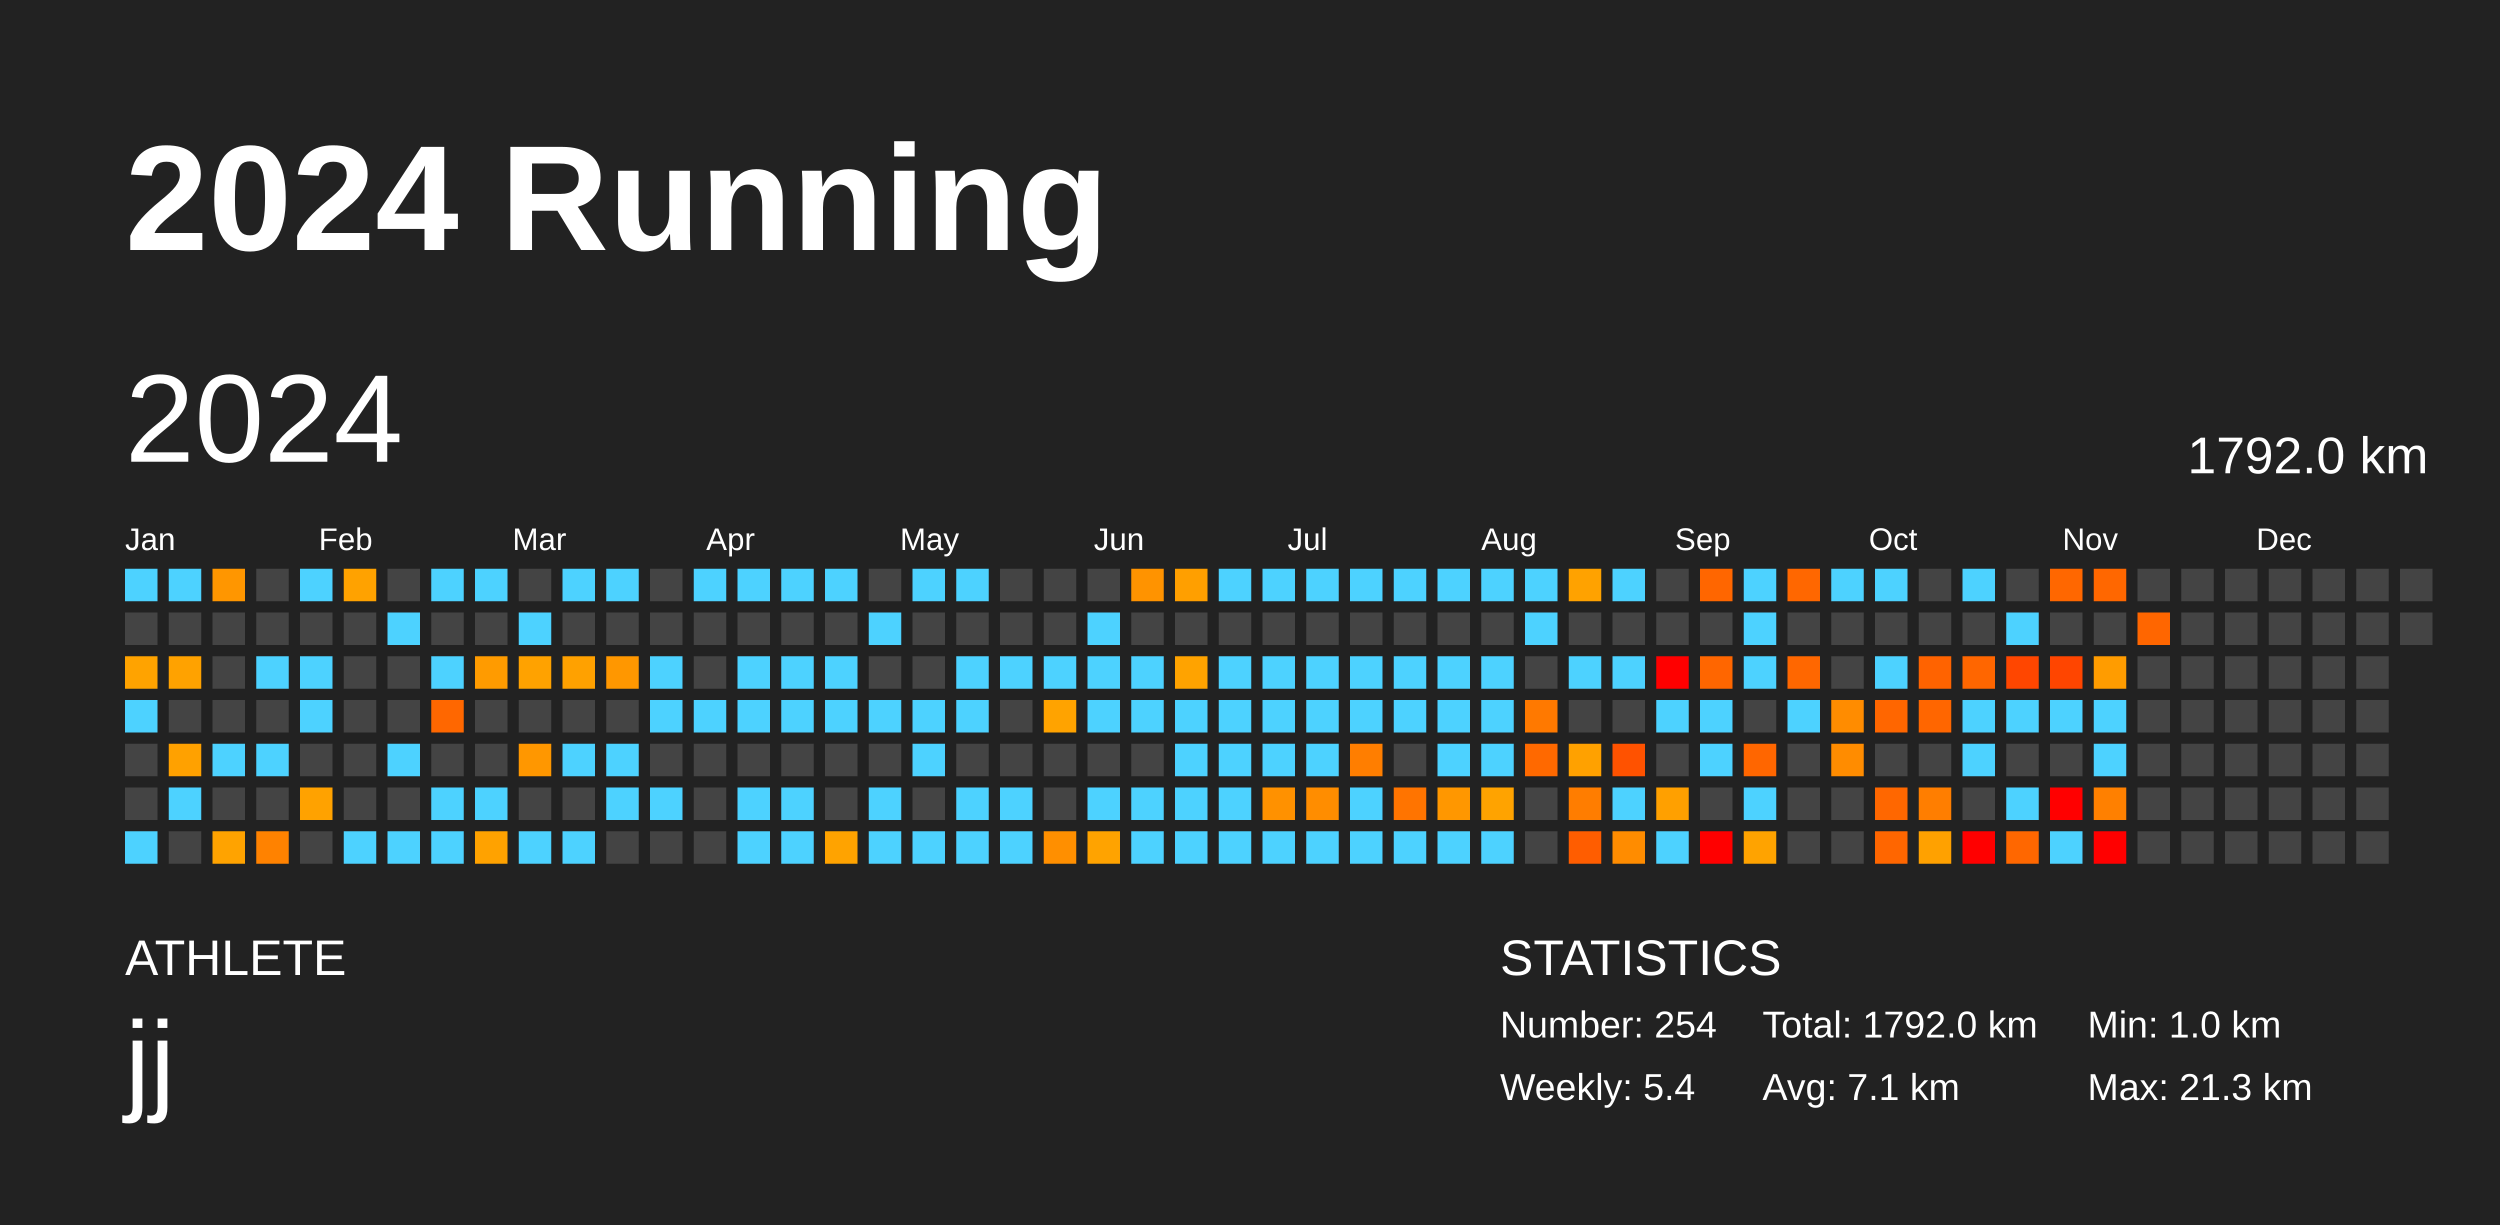
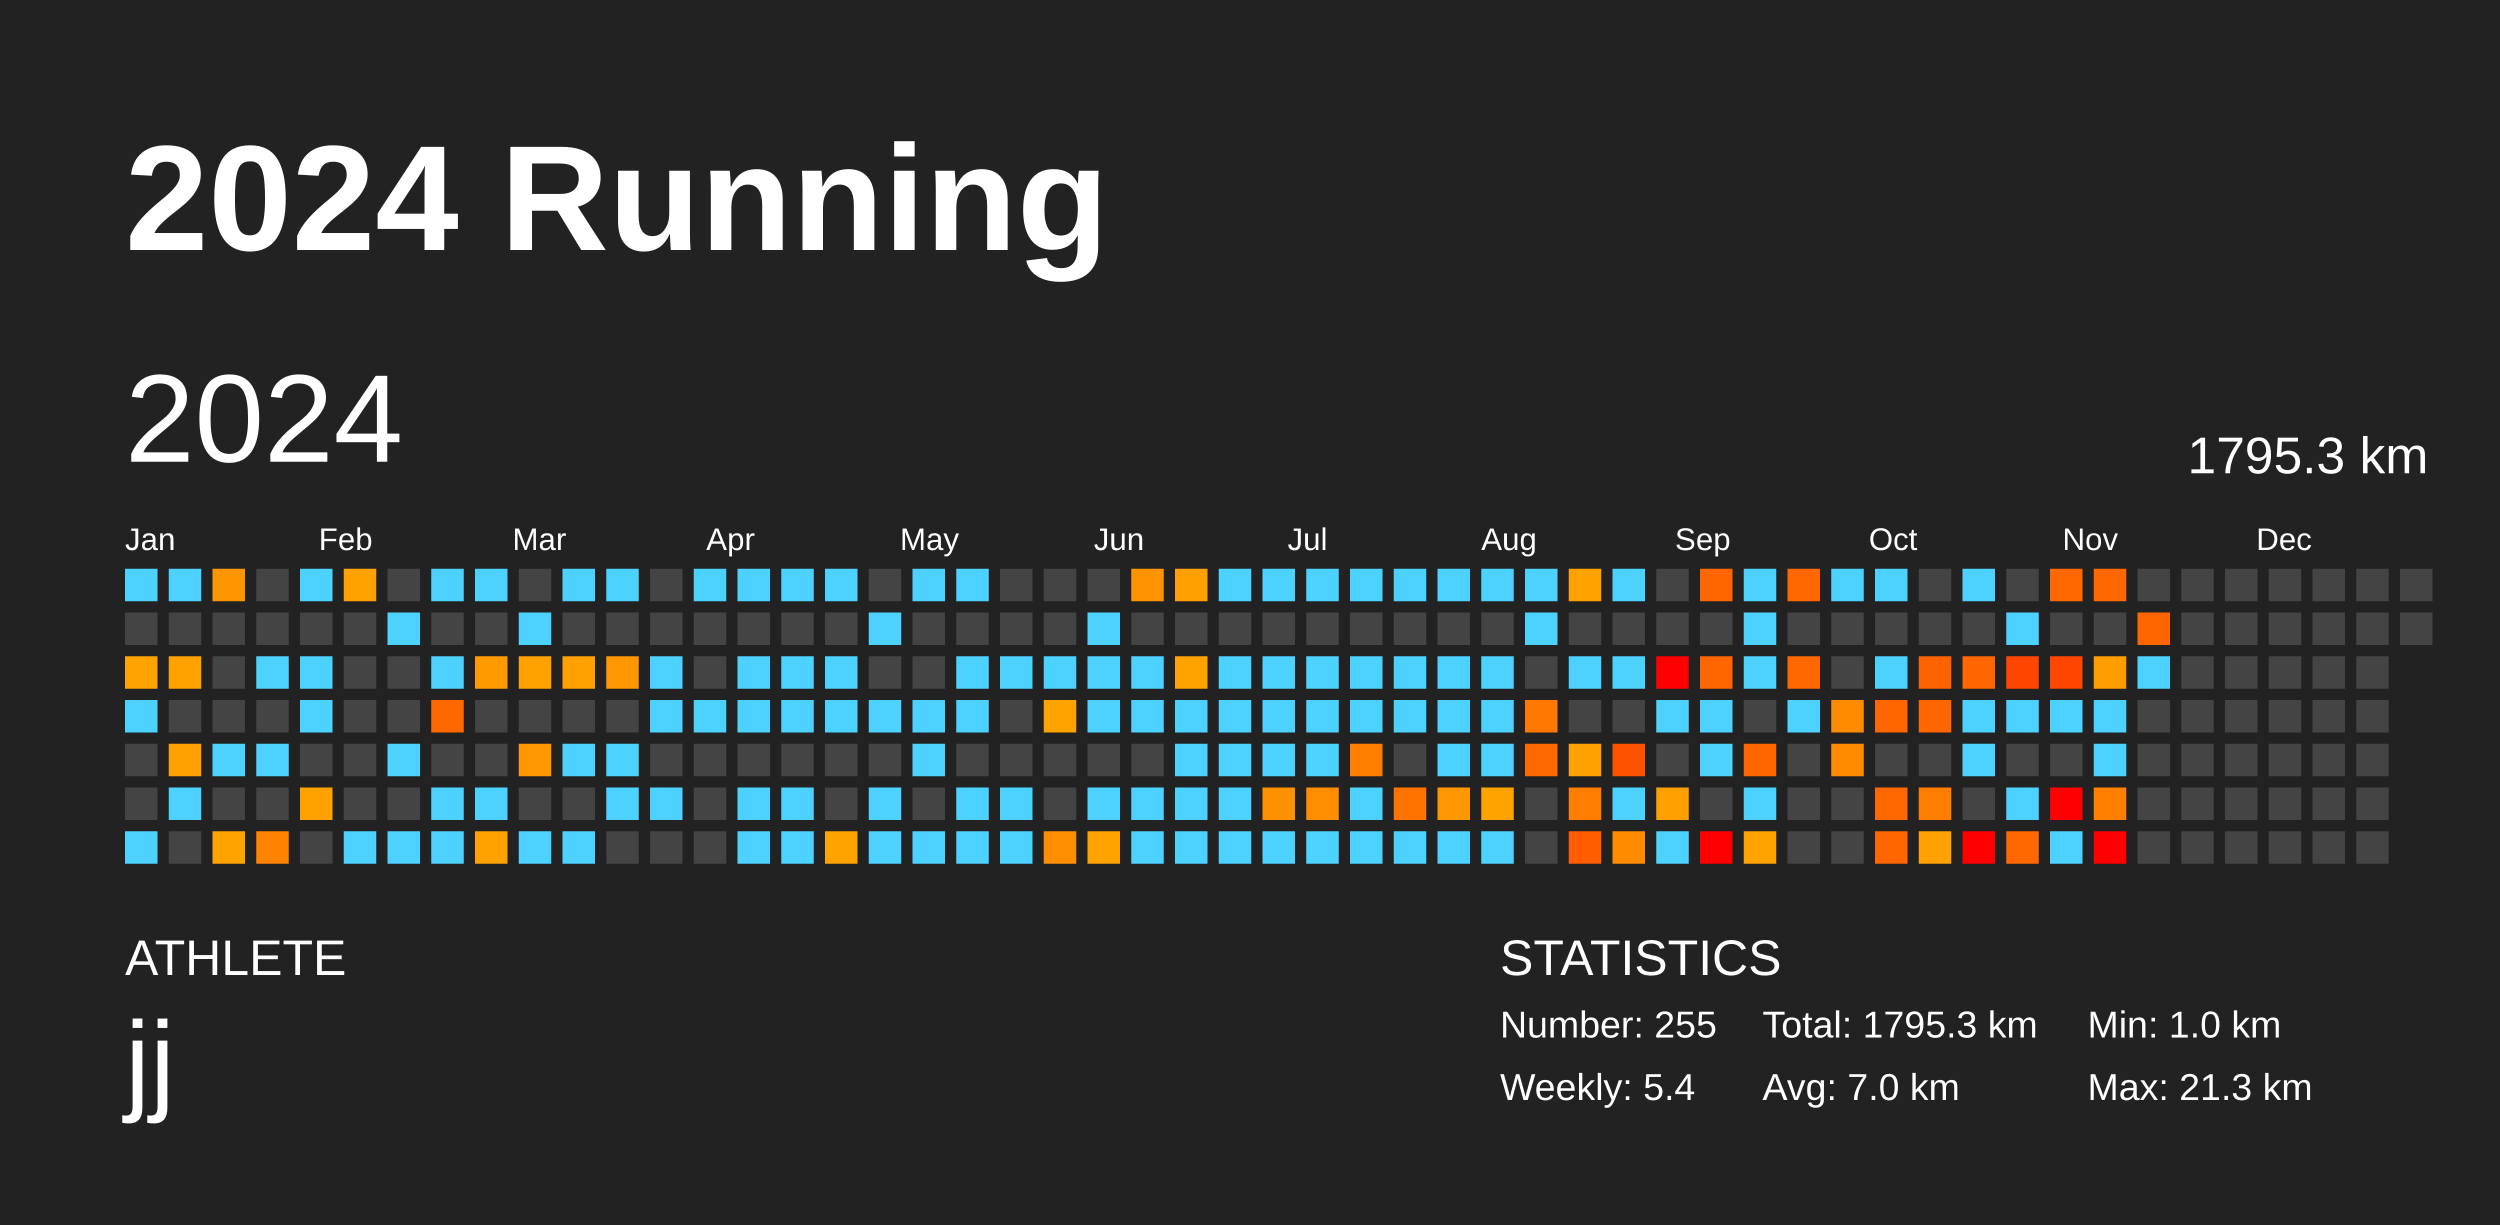
<svg xmlns="http://www.w3.org/2000/svg" baseProfile="full" height="98mm" version="1.1" viewBox="0,0,200,98" width="200mm">
  <defs />
  <rect fill="#222222" height="98" width="200" x="0" y="0" />
  <text fill="#FFFFFF" style="font-size:12px; font-family:Arial; font-weight:bold;" x="10" y="20">2024 Running</text>
  <text fill="#FFFFFF" style="font-size:4px; font-family:Arial" x="10" y="78">ATHLETE</text>
  <text fill="#FFFFFF" style="font-size:9px; font-family:Arial" x="10" y="88">jj</text>
  <text fill="#FFFFFF" style="font-size:4px; font-family:Arial" x="120" y="78">STATISTICS</text>
-   <text fill="#FFFFFF" style="font-size:3px; font-family:Arial" x="120" y="83">Number: 254</text>
+   <text fill="#FFFFFF" style="font-size:3px; font-family:Arial" x="120" y="83">Number: 255</text>
  <text fill="#FFFFFF" style="font-size:3px; font-family:Arial" x="120" y="88">Weekly: 5.4</text>
-   <text fill="#FFFFFF" style="font-size:3px; font-family:Arial" x="141" y="83">Total: 1792.0 km</text>
-   <text fill="#FFFFFF" style="font-size:3px; font-family:Arial" x="141" y="88">Avg: 7.1 km</text>
+   <text fill="#FFFFFF" style="font-size:3px; font-family:Arial" x="141" y="83">Total: 1795.3 km</text>
+   <text fill="#FFFFFF" style="font-size:3px; font-family:Arial" x="141" y="88">Avg: 7.0 km</text>
  <text fill="#FFFFFF" style="font-size:3px; font-family:Arial" x="167" y="83">Min: 1.0 km</text>
  <text fill="#FFFFFF" style="font-size:3px; font-family:Arial" x="167" y="88">Max: 21.3 km</text>
  <text dominant-baseline="hanging" fill="#FFFFFF" style="font-size:10.0px; font-family:Arial;" x="10" y="30">2024</text>
-   <text dominant-baseline="hanging" fill="#FFFFFF" style="font-size:4.125px; font-family:Arial;" x="175" y="35">1792.0 km</text>
+   <text dominant-baseline="hanging" fill="#FFFFFF" style="font-size:4.125px; font-family:Arial;" x="175" y="35">1795.3 km</text>
  <text fill="#FFFFFF" style="font-size:2.5px; font-family:Arial" x="10.0" y="44">Jan</text>
  <text fill="#FFFFFF" style="font-size:2.5px; font-family:Arial" x="25.5" y="44">Feb</text>
  <text fill="#FFFFFF" style="font-size:2.5px; font-family:Arial" x="41.0" y="44">Mar</text>
  <text fill="#FFFFFF" style="font-size:2.5px; font-family:Arial" x="56.5" y="44">Apr</text>
  <text fill="#FFFFFF" style="font-size:2.5px; font-family:Arial" x="72.0" y="44">May</text>
  <text fill="#FFFFFF" style="font-size:2.5px; font-family:Arial" x="87.5" y="44">Jun</text>
  <text fill="#FFFFFF" style="font-size:2.5px; font-family:Arial" x="103.0" y="44">Jul</text>
  <text fill="#FFFFFF" style="font-size:2.5px; font-family:Arial" x="118.5" y="44">Aug</text>
  <text fill="#FFFFFF" style="font-size:2.5px; font-family:Arial" x="134.0" y="44">Sep</text>
  <text fill="#FFFFFF" style="font-size:2.5px; font-family:Arial" x="149.5" y="44">Oct</text>
  <text fill="#FFFFFF" style="font-size:2.5px; font-family:Arial" x="165.0" y="44">Nov</text>
  <text fill="#FFFFFF" style="font-size:2.5px; font-family:Arial" x="180.5" y="44">Dec</text>
  <rect fill="#4dd2ff" height="2.6" width="2.6" x="10.0" y="45.5" />
  <rect fill="#444444" height="2.6" width="2.6" x="10.0" y="49.0" />
  <rect fill="#ffa300" height="2.6" width="2.6" x="10.0" y="52.5" />
  <rect fill="#4dd2ff" height="2.6" width="2.6" x="10.0" y="56.0" />
  <rect fill="#444444" height="2.6" width="2.6" x="10.0" y="59.5" />
  <rect fill="#444444" height="2.6" width="2.6" x="10.0" y="63.0" />
  <rect fill="#4dd2ff" height="2.6" width="2.6" x="10.0" y="66.5" />
  <rect fill="#4dd2ff" height="2.6" width="2.6" x="13.5" y="45.5" />
  <rect fill="#444444" height="2.6" width="2.6" x="13.5" y="49.0" />
  <rect fill="#ffa200" height="2.6" width="2.6" x="13.5" y="52.5" />
  <rect fill="#444444" height="2.6" width="2.6" x="13.5" y="56.0" />
  <rect fill="#ffa100" height="2.6" width="2.6" x="13.5" y="59.5" />
  <rect fill="#4dd2ff" height="2.6" width="2.6" x="13.5" y="63.0" />
  <rect fill="#444444" height="2.6" width="2.6" x="13.5" y="66.5" />
  <rect fill="#ff9600" height="2.6" width="2.6" x="17.0" y="45.5" />
  <rect fill="#444444" height="2.6" width="2.6" x="17.0" y="49.0" />
  <rect fill="#444444" height="2.6" width="2.6" x="17.0" y="52.5" />
  <rect fill="#444444" height="2.6" width="2.6" x="17.0" y="56.0" />
  <rect fill="#4dd2ff" height="2.6" width="2.6" x="17.0" y="59.5" />
  <rect fill="#444444" height="2.6" width="2.6" x="17.0" y="63.0" />
  <rect fill="#ffa300" height="2.6" width="2.6" x="17.0" y="66.5" />
  <rect fill="#444444" height="2.6" width="2.6" x="20.5" y="45.5" />
  <rect fill="#444444" height="2.6" width="2.6" x="20.5" y="49.0" />
  <rect fill="#4dd2ff" height="2.6" width="2.6" x="20.5" y="52.5" />
  <rect fill="#444444" height="2.6" width="2.6" x="20.5" y="56.0" />
  <rect fill="#4dd2ff" height="2.6" width="2.6" x="20.5" y="59.5" />
  <rect fill="#444444" height="2.6" width="2.6" x="20.5" y="63.0" />
  <rect fill="#ff8200" height="2.6" width="2.6" x="20.5" y="66.5" />
  <rect fill="#4dd2ff" height="2.6" width="2.6" x="24.0" y="45.5" />
  <rect fill="#444444" height="2.6" width="2.6" x="24.0" y="49.0" />
  <rect fill="#4dd2ff" height="2.6" width="2.6" x="24.0" y="52.5" />
  <rect fill="#4dd2ff" height="2.6" width="2.6" x="24.0" y="56.0" />
  <rect fill="#444444" height="2.6" width="2.6" x="24.0" y="59.5" />
  <rect fill="#ffa200" height="2.6" width="2.6" x="24.0" y="63.0" />
  <rect fill="#444444" height="2.6" width="2.6" x="24.0" y="66.5" />
  <rect fill="#ffa200" height="2.6" width="2.6" x="27.5" y="45.5" />
  <rect fill="#444444" height="2.6" width="2.6" x="27.5" y="49.0" />
  <rect fill="#444444" height="2.6" width="2.6" x="27.5" y="52.5" />
  <rect fill="#444444" height="2.6" width="2.6" x="27.5" y="56.0" />
  <rect fill="#444444" height="2.6" width="2.6" x="27.5" y="59.5" />
  <rect fill="#444444" height="2.6" width="2.6" x="27.5" y="63.0" />
  <rect fill="#4dd2ff" height="2.6" width="2.6" x="27.5" y="66.5" />
  <rect fill="#444444" height="2.6" width="2.6" x="31.0" y="45.5" />
  <rect fill="#4dd2ff" height="2.6" width="2.6" x="31.0" y="49.0" />
  <rect fill="#444444" height="2.6" width="2.6" x="31.0" y="52.5" />
  <rect fill="#444444" height="2.6" width="2.6" x="31.0" y="56.0" />
  <rect fill="#4dd2ff" height="2.6" width="2.6" x="31.0" y="59.5" />
  <rect fill="#444444" height="2.6" width="2.6" x="31.0" y="63.0" />
  <rect fill="#4dd2ff" height="2.6" width="2.6" x="31.0" y="66.5" />
  <rect fill="#4dd2ff" height="2.6" width="2.6" x="34.5" y="45.5" />
  <rect fill="#444444" height="2.6" width="2.6" x="34.5" y="49.0" />
  <rect fill="#4dd2ff" height="2.6" width="2.6" x="34.5" y="52.5" />
  <rect fill="#ff6700" height="2.6" width="2.6" x="34.5" y="56.0" />
  <rect fill="#444444" height="2.6" width="2.6" x="34.5" y="59.5" />
  <rect fill="#4dd2ff" height="2.6" width="2.6" x="34.5" y="63.0" />
  <rect fill="#4dd2ff" height="2.6" width="2.6" x="34.5" y="66.5" />
  <rect fill="#4dd2ff" height="2.6" width="2.6" x="38.0" y="45.5" />
  <rect fill="#444444" height="2.6" width="2.6" x="38.0" y="49.0" />
  <rect fill="#ff9b00" height="2.6" width="2.6" x="38.0" y="52.5" />
  <rect fill="#444444" height="2.6" width="2.6" x="38.0" y="56.0" />
  <rect fill="#444444" height="2.6" width="2.6" x="38.0" y="59.5" />
  <rect fill="#4dd2ff" height="2.6" width="2.6" x="38.0" y="63.0" />
  <rect fill="#ffa200" height="2.6" width="2.6" x="38.0" y="66.5" />
  <rect fill="#444444" height="2.6" width="2.6" x="41.5" y="45.5" />
  <rect fill="#4dd2ff" height="2.6" width="2.6" x="41.5" y="49.0" />
  <rect fill="#ffa200" height="2.6" width="2.6" x="41.5" y="52.5" />
  <rect fill="#444444" height="2.6" width="2.6" x="41.5" y="56.0" />
  <rect fill="#ff9700" height="2.6" width="2.6" x="41.5" y="59.5" />
  <rect fill="#444444" height="2.6" width="2.6" x="41.5" y="63.0" />
  <rect fill="#4dd2ff" height="2.6" width="2.6" x="41.5" y="66.5" />
  <rect fill="#4dd2ff" height="2.6" width="2.6" x="45.0" y="45.5" />
  <rect fill="#444444" height="2.6" width="2.6" x="45.0" y="49.0" />
  <rect fill="#ffa100" height="2.6" width="2.6" x="45.0" y="52.5" />
  <rect fill="#444444" height="2.6" width="2.6" x="45.0" y="56.0" />
  <rect fill="#4dd2ff" height="2.6" width="2.6" x="45.0" y="59.5" />
  <rect fill="#444444" height="2.6" width="2.6" x="45.0" y="63.0" />
  <rect fill="#4dd2ff" height="2.6" width="2.6" x="45.0" y="66.5" />
  <rect fill="#4dd2ff" height="2.6" width="2.6" x="48.5" y="45.5" />
  <rect fill="#444444" height="2.6" width="2.6" x="48.5" y="49.0" />
  <rect fill="#ff9700" height="2.6" width="2.6" x="48.5" y="52.5" />
  <rect fill="#444444" height="2.6" width="2.6" x="48.5" y="56.0" />
  <rect fill="#4dd2ff" height="2.6" width="2.6" x="48.5" y="59.5" />
  <rect fill="#4dd2ff" height="2.6" width="2.6" x="48.5" y="63.0" />
  <rect fill="#444444" height="2.6" width="2.6" x="48.5" y="66.5" />
  <rect fill="#444444" height="2.6" width="2.6" x="52.0" y="45.5" />
  <rect fill="#444444" height="2.6" width="2.6" x="52.0" y="49.0" />
  <rect fill="#4dd2ff" height="2.6" width="2.6" x="52.0" y="52.5" />
  <rect fill="#4dd2ff" height="2.6" width="2.6" x="52.0" y="56.0" />
  <rect fill="#444444" height="2.6" width="2.6" x="52.0" y="59.5" />
  <rect fill="#4dd2ff" height="2.6" width="2.6" x="52.0" y="63.0" />
  <rect fill="#444444" height="2.6" width="2.6" x="52.0" y="66.5" />
  <rect fill="#4dd2ff" height="2.6" width="2.6" x="55.5" y="45.5" />
  <rect fill="#444444" height="2.6" width="2.6" x="55.5" y="49.0" />
  <rect fill="#444444" height="2.6" width="2.6" x="55.5" y="52.5" />
  <rect fill="#4dd2ff" height="2.6" width="2.6" x="55.5" y="56.0" />
  <rect fill="#444444" height="2.6" width="2.6" x="55.5" y="59.5" />
  <rect fill="#444444" height="2.6" width="2.6" x="55.5" y="63.0" />
  <rect fill="#444444" height="2.6" width="2.6" x="55.5" y="66.5" />
  <rect fill="#4dd2ff" height="2.6" width="2.6" x="59.0" y="45.5" />
  <rect fill="#444444" height="2.6" width="2.6" x="59.0" y="49.0" />
  <rect fill="#4dd2ff" height="2.6" width="2.6" x="59.0" y="52.5" />
  <rect fill="#4dd2ff" height="2.6" width="2.6" x="59.0" y="56.0" />
  <rect fill="#444444" height="2.6" width="2.6" x="59.0" y="59.5" />
  <rect fill="#4dd2ff" height="2.6" width="2.6" x="59.0" y="63.0" />
  <rect fill="#4dd2ff" height="2.6" width="2.6" x="59.0" y="66.5" />
  <rect fill="#4dd2ff" height="2.6" width="2.6" x="62.5" y="45.5" />
  <rect fill="#444444" height="2.6" width="2.6" x="62.5" y="49.0" />
  <rect fill="#4dd2ff" height="2.6" width="2.6" x="62.5" y="52.5" />
  <rect fill="#4dd2ff" height="2.6" width="2.6" x="62.5" y="56.0" />
  <rect fill="#444444" height="2.6" width="2.6" x="62.5" y="59.5" />
  <rect fill="#4dd2ff" height="2.6" width="2.6" x="62.5" y="63.0" />
  <rect fill="#4dd2ff" height="2.6" width="2.6" x="62.5" y="66.5" />
  <rect fill="#4dd2ff" height="2.6" width="2.6" x="66.0" y="45.5" />
  <rect fill="#444444" height="2.6" width="2.6" x="66.0" y="49.0" />
  <rect fill="#4dd2ff" height="2.6" width="2.6" x="66.0" y="52.5" />
  <rect fill="#4dd2ff" height="2.6" width="2.6" x="66.0" y="56.0" />
  <rect fill="#444444" height="2.6" width="2.6" x="66.0" y="59.5" />
  <rect fill="#444444" height="2.6" width="2.6" x="66.0" y="63.0" />
  <rect fill="#ffa300" height="2.6" width="2.6" x="66.0" y="66.5" />
  <rect fill="#444444" height="2.6" width="2.6" x="69.5" y="45.5" />
  <rect fill="#4dd2ff" height="2.6" width="2.6" x="69.5" y="49.0" />
  <rect fill="#444444" height="2.6" width="2.6" x="69.5" y="52.5" />
  <rect fill="#4dd2ff" height="2.6" width="2.6" x="69.5" y="56.0" />
  <rect fill="#444444" height="2.6" width="2.6" x="69.5" y="59.5" />
  <rect fill="#4dd2ff" height="2.6" width="2.6" x="69.5" y="63.0" />
  <rect fill="#4dd2ff" height="2.6" width="2.6" x="69.5" y="66.5" />
  <rect fill="#4dd2ff" height="2.6" width="2.6" x="73.0" y="45.5" />
  <rect fill="#444444" height="2.6" width="2.6" x="73.0" y="49.0" />
  <rect fill="#444444" height="2.6" width="2.6" x="73.0" y="52.5" />
  <rect fill="#4dd2ff" height="2.6" width="2.6" x="73.0" y="56.0" />
  <rect fill="#4dd2ff" height="2.6" width="2.6" x="73.0" y="59.5" />
  <rect fill="#444444" height="2.6" width="2.6" x="73.0" y="63.0" />
  <rect fill="#4dd2ff" height="2.6" width="2.6" x="73.0" y="66.5" />
  <rect fill="#4dd2ff" height="2.6" width="2.6" x="76.5" y="45.5" />
  <rect fill="#444444" height="2.6" width="2.6" x="76.5" y="49.0" />
  <rect fill="#4dd2ff" height="2.6" width="2.6" x="76.5" y="52.5" />
  <rect fill="#4dd2ff" height="2.6" width="2.6" x="76.5" y="56.0" />
  <rect fill="#444444" height="2.6" width="2.6" x="76.5" y="59.5" />
  <rect fill="#4dd2ff" height="2.6" width="2.6" x="76.5" y="63.0" />
  <rect fill="#4dd2ff" height="2.6" width="2.6" x="76.5" y="66.5" />
  <rect fill="#444444" height="2.6" width="2.6" x="80.0" y="45.5" />
  <rect fill="#444444" height="2.6" width="2.6" x="80.0" y="49.0" />
  <rect fill="#4dd2ff" height="2.6" width="2.6" x="80.0" y="52.5" />
  <rect fill="#444444" height="2.6" width="2.6" x="80.0" y="56.0" />
  <rect fill="#444444" height="2.6" width="2.6" x="80.0" y="59.5" />
  <rect fill="#4dd2ff" height="2.6" width="2.6" x="80.0" y="63.0" />
  <rect fill="#4dd2ff" height="2.6" width="2.6" x="80.0" y="66.5" />
  <rect fill="#444444" height="2.6" width="2.6" x="83.5" y="45.5" />
  <rect fill="#444444" height="2.6" width="2.6" x="83.5" y="49.0" />
  <rect fill="#4dd2ff" height="2.6" width="2.6" x="83.5" y="52.5" />
  <rect fill="#ffa300" height="2.6" width="2.6" x="83.5" y="56.0" />
  <rect fill="#444444" height="2.6" width="2.6" x="83.5" y="59.5" />
  <rect fill="#444444" height="2.6" width="2.6" x="83.5" y="63.0" />
  <rect fill="#ff8f00" height="2.6" width="2.6" x="83.5" y="66.5" />
  <rect fill="#444444" height="2.6" width="2.6" x="87.0" y="45.5" />
  <rect fill="#4dd2ff" height="2.6" width="2.6" x="87.0" y="49.0" />
  <rect fill="#4dd2ff" height="2.6" width="2.6" x="87.0" y="52.5" />
  <rect fill="#4dd2ff" height="2.6" width="2.6" x="87.0" y="56.0" />
  <rect fill="#444444" height="2.6" width="2.6" x="87.0" y="59.5" />
  <rect fill="#4dd2ff" height="2.6" width="2.6" x="87.0" y="63.0" />
  <rect fill="#ffa300" height="2.6" width="2.6" x="87.0" y="66.5" />
  <rect fill="#ff9300" height="2.6" width="2.6" x="90.5" y="45.5" />
  <rect fill="#444444" height="2.6" width="2.6" x="90.5" y="49.0" />
  <rect fill="#4dd2ff" height="2.6" width="2.6" x="90.5" y="52.5" />
  <rect fill="#4dd2ff" height="2.6" width="2.6" x="90.5" y="56.0" />
  <rect fill="#444444" height="2.6" width="2.6" x="90.5" y="59.5" />
  <rect fill="#4dd2ff" height="2.6" width="2.6" x="90.5" y="63.0" />
  <rect fill="#4dd2ff" height="2.6" width="2.6" x="90.5" y="66.5" />
  <rect fill="#ff9f00" height="2.6" width="2.6" x="94.0" y="45.5" />
  <rect fill="#444444" height="2.6" width="2.6" x="94.0" y="49.0" />
  <rect fill="#ffa300" height="2.6" width="2.6" x="94.0" y="52.5" />
  <rect fill="#4dd2ff" height="2.6" width="2.6" x="94.0" y="56.0" />
  <rect fill="#4dd2ff" height="2.6" width="2.6" x="94.0" y="59.5" />
  <rect fill="#4dd2ff" height="2.6" width="2.6" x="94.0" y="63.0" />
  <rect fill="#4dd2ff" height="2.6" width="2.6" x="94.0" y="66.5" />
  <rect fill="#4dd2ff" height="2.6" width="2.6" x="97.5" y="45.5" />
  <rect fill="#444444" height="2.6" width="2.6" x="97.5" y="49.0" />
  <rect fill="#4dd2ff" height="2.6" width="2.6" x="97.5" y="52.5" />
  <rect fill="#4dd2ff" height="2.6" width="2.6" x="97.5" y="56.0" />
  <rect fill="#4dd2ff" height="2.6" width="2.6" x="97.5" y="59.5" />
  <rect fill="#4dd2ff" height="2.6" width="2.6" x="97.5" y="63.0" />
  <rect fill="#4dd2ff" height="2.6" width="2.6" x="97.5" y="66.5" />
  <rect fill="#4dd2ff" height="2.6" width="2.6" x="101.0" y="45.5" />
  <rect fill="#444444" height="2.6" width="2.6" x="101.0" y="49.0" />
  <rect fill="#4dd2ff" height="2.6" width="2.6" x="101.0" y="52.5" />
  <rect fill="#4dd2ff" height="2.6" width="2.6" x="101.0" y="56.0" />
  <rect fill="#4dd2ff" height="2.6" width="2.6" x="101.0" y="59.5" />
  <rect fill="#ff9100" height="2.6" width="2.6" x="101.0" y="63.0" />
  <rect fill="#4dd2ff" height="2.6" width="2.6" x="101.0" y="66.5" />
  <rect fill="#4dd2ff" height="2.6" width="2.6" x="104.5" y="45.5" />
  <rect fill="#444444" height="2.6" width="2.6" x="104.5" y="49.0" />
  <rect fill="#4dd2ff" height="2.6" width="2.6" x="104.5" y="52.5" />
  <rect fill="#4dd2ff" height="2.6" width="2.6" x="104.5" y="56.0" />
  <rect fill="#4dd2ff" height="2.6" width="2.6" x="104.5" y="59.5" />
  <rect fill="#ff8d00" height="2.6" width="2.6" x="104.5" y="63.0" />
  <rect fill="#4dd2ff" height="2.6" width="2.6" x="104.5" y="66.5" />
  <rect fill="#4dd2ff" height="2.6" width="2.6" x="108.0" y="45.5" />
  <rect fill="#444444" height="2.6" width="2.6" x="108.0" y="49.0" />
  <rect fill="#4dd2ff" height="2.6" width="2.6" x="108.0" y="52.5" />
  <rect fill="#4dd2ff" height="2.6" width="2.6" x="108.0" y="56.0" />
  <rect fill="#ff7e00" height="2.6" width="2.6" x="108.0" y="59.5" />
  <rect fill="#4dd2ff" height="2.6" width="2.6" x="108.0" y="63.0" />
  <rect fill="#4dd2ff" height="2.6" width="2.6" x="108.0" y="66.5" />
  <rect fill="#4dd2ff" height="2.6" width="2.6" x="111.5" y="45.5" />
  <rect fill="#444444" height="2.6" width="2.6" x="111.5" y="49.0" />
  <rect fill="#4dd2ff" height="2.6" width="2.6" x="111.5" y="52.5" />
  <rect fill="#4dd2ff" height="2.6" width="2.6" x="111.5" y="56.0" />
  <rect fill="#444444" height="2.6" width="2.6" x="111.5" y="59.5" />
  <rect fill="#ff7400" height="2.6" width="2.6" x="111.5" y="63.0" />
  <rect fill="#4dd2ff" height="2.6" width="2.6" x="111.5" y="66.5" />
  <rect fill="#4dd2ff" height="2.6" width="2.6" x="115.0" y="45.5" />
  <rect fill="#444444" height="2.6" width="2.6" x="115.0" y="49.0" />
  <rect fill="#4dd2ff" height="2.6" width="2.6" x="115.0" y="52.5" />
  <rect fill="#4dd2ff" height="2.6" width="2.6" x="115.0" y="56.0" />
  <rect fill="#4dd2ff" height="2.6" width="2.6" x="115.0" y="59.5" />
  <rect fill="#ff9700" height="2.6" width="2.6" x="115.0" y="63.0" />
  <rect fill="#4dd2ff" height="2.6" width="2.6" x="115.0" y="66.5" />
  <rect fill="#4dd2ff" height="2.6" width="2.6" x="118.5" y="45.5" />
  <rect fill="#444444" height="2.6" width="2.6" x="118.5" y="49.0" />
  <rect fill="#4dd2ff" height="2.6" width="2.6" x="118.5" y="52.5" />
  <rect fill="#4dd2ff" height="2.6" width="2.6" x="118.5" y="56.0" />
  <rect fill="#4dd2ff" height="2.6" width="2.6" x="118.5" y="59.5" />
  <rect fill="#ffa300" height="2.6" width="2.6" x="118.5" y="63.0" />
  <rect fill="#4dd2ff" height="2.6" width="2.6" x="118.5" y="66.5" />
  <rect fill="#4dd2ff" height="2.6" width="2.6" x="122.0" y="45.5" />
  <rect fill="#4dd2ff" height="2.6" width="2.6" x="122.0" y="49.0" />
  <rect fill="#444444" height="2.6" width="2.6" x="122.0" y="52.5" />
  <rect fill="#ff7900" height="2.6" width="2.6" x="122.0" y="56.0" />
  <rect fill="#ff6900" height="2.6" width="2.6" x="122.0" y="59.5" />
  <rect fill="#444444" height="2.6" width="2.6" x="122.0" y="63.0" />
  <rect fill="#444444" height="2.6" width="2.6" x="122.0" y="66.5" />
  <rect fill="#ffa200" height="2.6" width="2.6" x="125.5" y="45.5" />
  <rect fill="#444444" height="2.6" width="2.6" x="125.5" y="49.0" />
  <rect fill="#4dd2ff" height="2.6" width="2.6" x="125.5" y="52.5" />
  <rect fill="#444444" height="2.6" width="2.6" x="125.5" y="56.0" />
  <rect fill="#ffa100" height="2.6" width="2.6" x="125.5" y="59.5" />
  <rect fill="#ff7d00" height="2.6" width="2.6" x="125.5" y="63.0" />
  <rect fill="#ff5d00" height="2.6" width="2.6" x="125.5" y="66.5" />
  <rect fill="#4dd2ff" height="2.6" width="2.6" x="129.0" y="45.5" />
  <rect fill="#444444" height="2.6" width="2.6" x="129.0" y="49.0" />
  <rect fill="#4dd2ff" height="2.6" width="2.6" x="129.0" y="52.5" />
  <rect fill="#444444" height="2.6" width="2.6" x="129.0" y="56.0" />
  <rect fill="#ff5200" height="2.6" width="2.6" x="129.0" y="59.5" />
  <rect fill="#4dd2ff" height="2.6" width="2.6" x="129.0" y="63.0" />
  <rect fill="#ff8c00" height="2.6" width="2.6" x="129.0" y="66.5" />
  <rect fill="#444444" height="2.6" width="2.6" x="132.5" y="45.5" />
  <rect fill="#444444" height="2.6" width="2.6" x="132.5" y="49.0" />
  <rect fill="red" height="2.6" width="2.6" x="132.5" y="52.5" />
  <rect fill="#4dd2ff" height="2.6" width="2.6" x="132.5" y="56.0" />
  <rect fill="#444444" height="2.6" width="2.6" x="132.5" y="59.5" />
  <rect fill="#ffa000" height="2.6" width="2.6" x="132.5" y="63.0" />
  <rect fill="#4dd2ff" height="2.6" width="2.6" x="132.5" y="66.5" />
  <rect fill="#ff6600" height="2.6" width="2.6" x="136.0" y="45.5" />
  <rect fill="#444444" height="2.6" width="2.6" x="136.0" y="49.0" />
  <rect fill="#ff6600" height="2.6" width="2.6" x="136.0" y="52.5" />
  <rect fill="#4dd2ff" height="2.6" width="2.6" x="136.0" y="56.0" />
  <rect fill="#4dd2ff" height="2.6" width="2.6" x="136.0" y="59.5" />
  <rect fill="#444444" height="2.6" width="2.6" x="136.0" y="63.0" />
  <rect fill="red" height="2.6" width="2.6" x="136.0" y="66.5" />
  <rect fill="#4dd2ff" height="2.6" width="2.6" x="139.5" y="45.5" />
  <rect fill="#4dd2ff" height="2.6" width="2.6" x="139.5" y="49.0" />
  <rect fill="#4dd2ff" height="2.6" width="2.6" x="139.5" y="52.5" />
  <rect fill="#444444" height="2.6" width="2.6" x="139.5" y="56.0" />
  <rect fill="#ff6600" height="2.6" width="2.6" x="139.5" y="59.5" />
  <rect fill="#4dd2ff" height="2.6" width="2.6" x="139.5" y="63.0" />
  <rect fill="#ffa300" height="2.6" width="2.6" x="139.5" y="66.5" />
  <rect fill="#ff6700" height="2.6" width="2.6" x="143.0" y="45.5" />
  <rect fill="#444444" height="2.6" width="2.6" x="143.0" y="49.0" />
  <rect fill="#ff6700" height="2.6" width="2.6" x="143.0" y="52.5" />
  <rect fill="#4dd2ff" height="2.6" width="2.6" x="143.0" y="56.0" />
  <rect fill="#444444" height="2.6" width="2.6" x="143.0" y="59.5" />
  <rect fill="#444444" height="2.6" width="2.6" x="143.0" y="63.0" />
  <rect fill="#444444" height="2.6" width="2.6" x="143.0" y="66.5" />
  <rect fill="#4dd2ff" height="2.6" width="2.6" x="146.5" y="45.5" />
  <rect fill="#444444" height="2.6" width="2.6" x="146.5" y="49.0" />
  <rect fill="#444444" height="2.6" width="2.6" x="146.5" y="52.5" />
  <rect fill="#ff8c00" height="2.6" width="2.6" x="146.5" y="56.0" />
  <rect fill="#ff8c00" height="2.6" width="2.6" x="146.5" y="59.5" />
  <rect fill="#444444" height="2.6" width="2.6" x="146.5" y="63.0" />
  <rect fill="#444444" height="2.6" width="2.6" x="146.5" y="66.5" />
  <rect fill="#4dd2ff" height="2.6" width="2.6" x="150.0" y="45.5" />
  <rect fill="#444444" height="2.6" width="2.6" x="150.0" y="49.0" />
  <rect fill="#4dd2ff" height="2.6" width="2.6" x="150.0" y="52.5" />
  <rect fill="#ff6600" height="2.6" width="2.6" x="150.0" y="56.0" />
  <rect fill="#444444" height="2.6" width="2.6" x="150.0" y="59.5" />
  <rect fill="#ff6700" height="2.6" width="2.6" x="150.0" y="63.0" />
  <rect fill="#ff6600" height="2.6" width="2.6" x="150.0" y="66.5" />
  <rect fill="#444444" height="2.6" width="2.6" x="153.5" y="45.5" />
  <rect fill="#444444" height="2.6" width="2.6" x="153.5" y="49.0" />
  <rect fill="#ff6300" height="2.6" width="2.6" x="153.5" y="52.5" />
  <rect fill="#ff6600" height="2.6" width="2.6" x="153.5" y="56.0" />
  <rect fill="#444444" height="2.6" width="2.6" x="153.5" y="59.5" />
  <rect fill="#ff7e00" height="2.6" width="2.6" x="153.5" y="63.0" />
  <rect fill="#ffa100" height="2.6" width="2.6" x="153.5" y="66.5" />
  <rect fill="#4dd2ff" height="2.6" width="2.6" x="157.0" y="45.5" />
  <rect fill="#444444" height="2.6" width="2.6" x="157.0" y="49.0" />
  <rect fill="#ff6600" height="2.6" width="2.6" x="157.0" y="52.5" />
  <rect fill="#4dd2ff" height="2.6" width="2.6" x="157.0" y="56.0" />
  <rect fill="#4dd2ff" height="2.6" width="2.6" x="157.0" y="59.5" />
  <rect fill="#444444" height="2.6" width="2.6" x="157.0" y="63.0" />
  <rect fill="red" height="2.6" width="2.6" x="157.0" y="66.5" />
  <rect fill="#444444" height="2.6" width="2.6" x="160.5" y="45.5" />
  <rect fill="#4dd2ff" height="2.6" width="2.6" x="160.5" y="49.0" />
  <rect fill="#ff4600" height="2.6" width="2.6" x="160.5" y="52.5" />
  <rect fill="#4dd2ff" height="2.6" width="2.6" x="160.5" y="56.0" />
  <rect fill="#444444" height="2.6" width="2.6" x="160.5" y="59.5" />
  <rect fill="#4dd2ff" height="2.6" width="2.6" x="160.5" y="63.0" />
  <rect fill="#ff6700" height="2.6" width="2.6" x="160.5" y="66.5" />
  <rect fill="#ff6700" height="2.6" width="2.6" x="164.0" y="45.5" />
  <rect fill="#444444" height="2.6" width="2.6" x="164.0" y="49.0" />
  <rect fill="#ff4500" height="2.6" width="2.6" x="164.0" y="52.5" />
  <rect fill="#4dd2ff" height="2.6" width="2.6" x="164.0" y="56.0" />
  <rect fill="#444444" height="2.6" width="2.6" x="164.0" y="59.5" />
  <rect fill="red" height="2.6" width="2.6" x="164.0" y="63.0" />
  <rect fill="#4dd2ff" height="2.6" width="2.6" x="164.0" y="66.5" />
  <rect fill="#ff6700" height="2.6" width="2.6" x="167.5" y="45.5" />
  <rect fill="#444444" height="2.6" width="2.6" x="167.5" y="49.0" />
  <rect fill="#ff9c00" height="2.6" width="2.6" x="167.5" y="52.5" />
  <rect fill="#4dd2ff" height="2.6" width="2.6" x="167.5" y="56.0" />
  <rect fill="#4dd2ff" height="2.6" width="2.6" x="167.5" y="59.5" />
  <rect fill="#ff8000" height="2.6" width="2.6" x="167.5" y="63.0" />
  <rect fill="red" height="2.6" width="2.6" x="167.5" y="66.5" />
  <rect fill="#444444" height="2.6" width="2.6" x="171.0" y="45.5" />
  <rect fill="#ff6600" height="2.6" width="2.6" x="171.0" y="49.0" />
-   <rect fill="#444444" height="2.6" width="2.6" x="171.0" y="52.5" />
+   <rect fill="#4dd2ff" height="2.6" width="2.6" x="171.0" y="52.5" />
  <rect fill="#444444" height="2.6" width="2.6" x="171.0" y="56.0" />
  <rect fill="#444444" height="2.6" width="2.6" x="171.0" y="59.5" />
  <rect fill="#444444" height="2.6" width="2.6" x="171.0" y="63.0" />
  <rect fill="#444444" height="2.6" width="2.6" x="171.0" y="66.5" />
  <rect fill="#444444" height="2.6" width="2.6" x="174.5" y="45.5" />
  <rect fill="#444444" height="2.6" width="2.6" x="174.5" y="49.0" />
  <rect fill="#444444" height="2.6" width="2.6" x="174.5" y="52.5" />
  <rect fill="#444444" height="2.6" width="2.6" x="174.5" y="56.0" />
  <rect fill="#444444" height="2.6" width="2.6" x="174.5" y="59.5" />
  <rect fill="#444444" height="2.6" width="2.6" x="174.5" y="63.0" />
  <rect fill="#444444" height="2.6" width="2.6" x="174.5" y="66.5" />
  <rect fill="#444444" height="2.6" width="2.6" x="178.0" y="45.5" />
  <rect fill="#444444" height="2.6" width="2.6" x="178.0" y="49.0" />
  <rect fill="#444444" height="2.6" width="2.6" x="178.0" y="52.5" />
  <rect fill="#444444" height="2.6" width="2.6" x="178.0" y="56.0" />
  <rect fill="#444444" height="2.6" width="2.6" x="178.0" y="59.5" />
  <rect fill="#444444" height="2.6" width="2.6" x="178.0" y="63.0" />
  <rect fill="#444444" height="2.6" width="2.6" x="178.0" y="66.5" />
  <rect fill="#444444" height="2.6" width="2.6" x="181.5" y="45.5" />
  <rect fill="#444444" height="2.6" width="2.6" x="181.5" y="49.0" />
  <rect fill="#444444" height="2.6" width="2.6" x="181.5" y="52.5" />
  <rect fill="#444444" height="2.6" width="2.6" x="181.5" y="56.0" />
  <rect fill="#444444" height="2.6" width="2.6" x="181.5" y="59.5" />
  <rect fill="#444444" height="2.6" width="2.6" x="181.5" y="63.0" />
  <rect fill="#444444" height="2.6" width="2.6" x="181.5" y="66.5" />
  <rect fill="#444444" height="2.6" width="2.6" x="185.0" y="45.5" />
  <rect fill="#444444" height="2.6" width="2.6" x="185.0" y="49.0" />
  <rect fill="#444444" height="2.6" width="2.6" x="185.0" y="52.5" />
  <rect fill="#444444" height="2.6" width="2.6" x="185.0" y="56.0" />
  <rect fill="#444444" height="2.6" width="2.6" x="185.0" y="59.5" />
  <rect fill="#444444" height="2.6" width="2.6" x="185.0" y="63.0" />
  <rect fill="#444444" height="2.6" width="2.6" x="185.0" y="66.5" />
  <rect fill="#444444" height="2.6" width="2.6" x="188.5" y="45.5" />
  <rect fill="#444444" height="2.6" width="2.6" x="188.5" y="49.0" />
  <rect fill="#444444" height="2.6" width="2.6" x="188.5" y="52.5" />
  <rect fill="#444444" height="2.6" width="2.6" x="188.5" y="56.0" />
  <rect fill="#444444" height="2.6" width="2.6" x="188.5" y="59.5" />
  <rect fill="#444444" height="2.6" width="2.6" x="188.5" y="63.0" />
  <rect fill="#444444" height="2.6" width="2.6" x="188.5" y="66.5" />
  <rect fill="#444444" height="2.6" width="2.6" x="192.0" y="45.5" />
  <rect fill="#444444" height="2.6" width="2.6" x="192.0" y="49.0" />
</svg>
